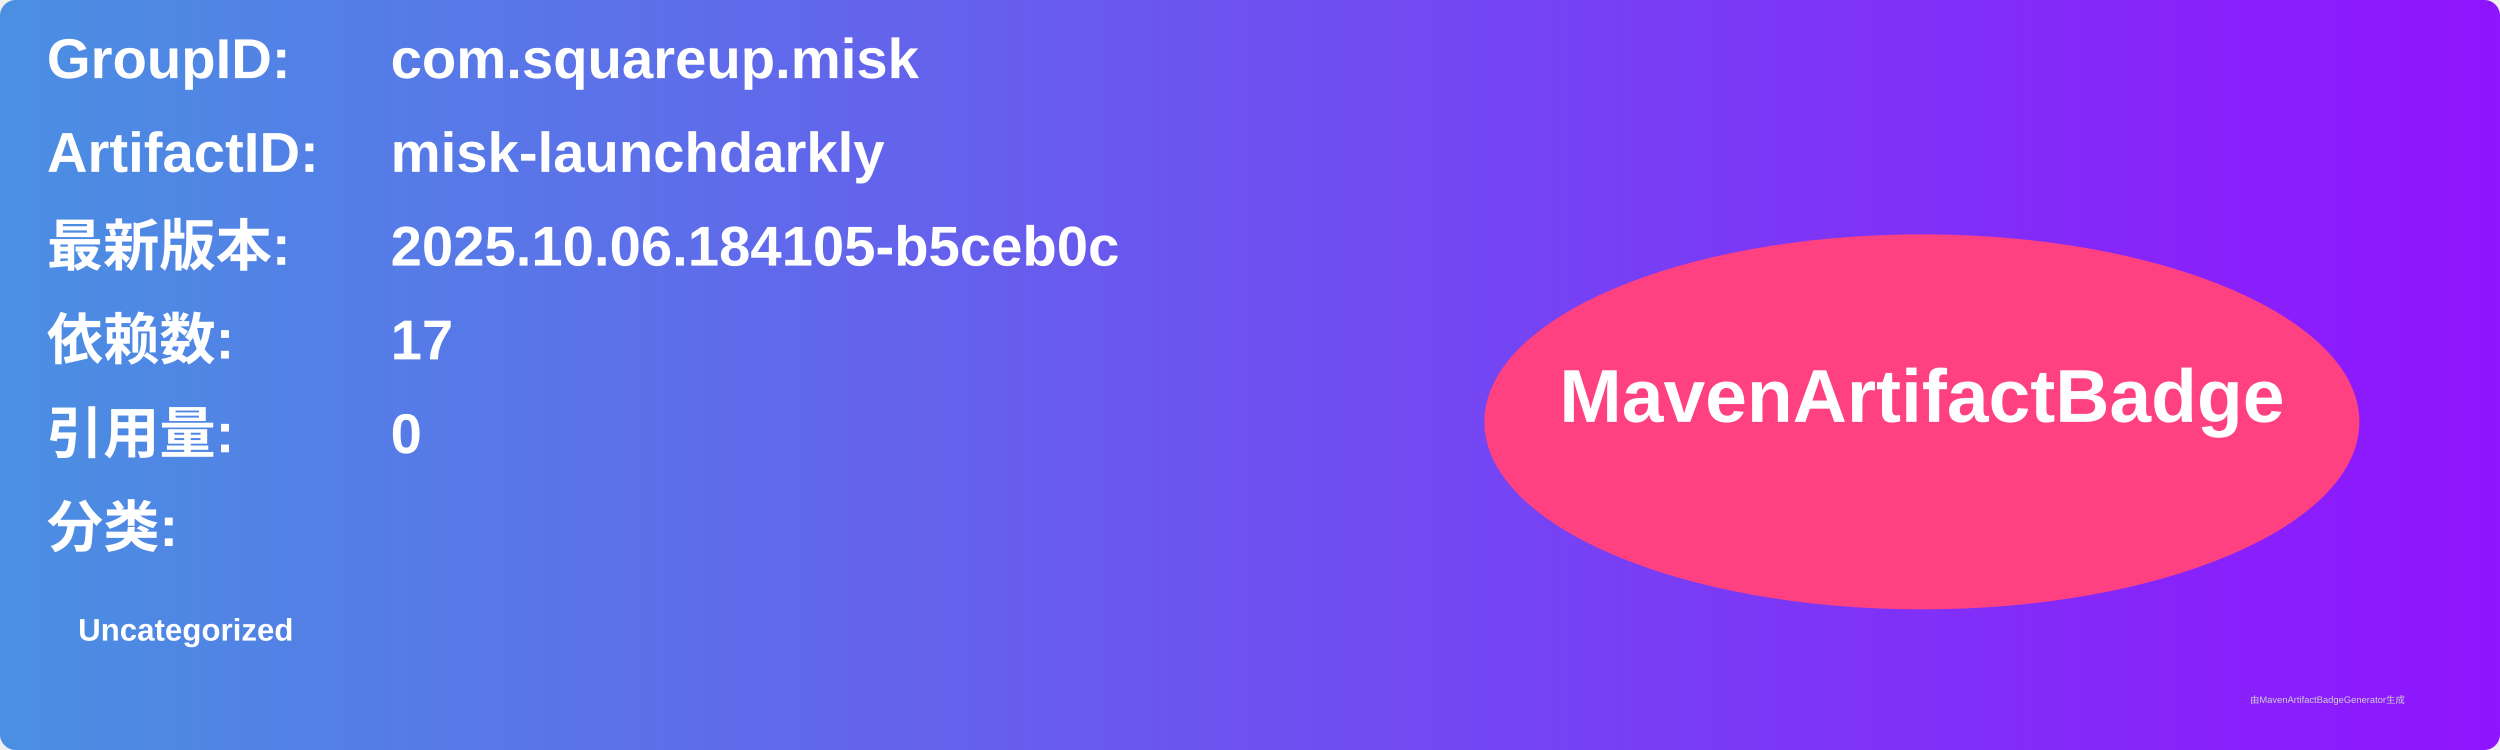
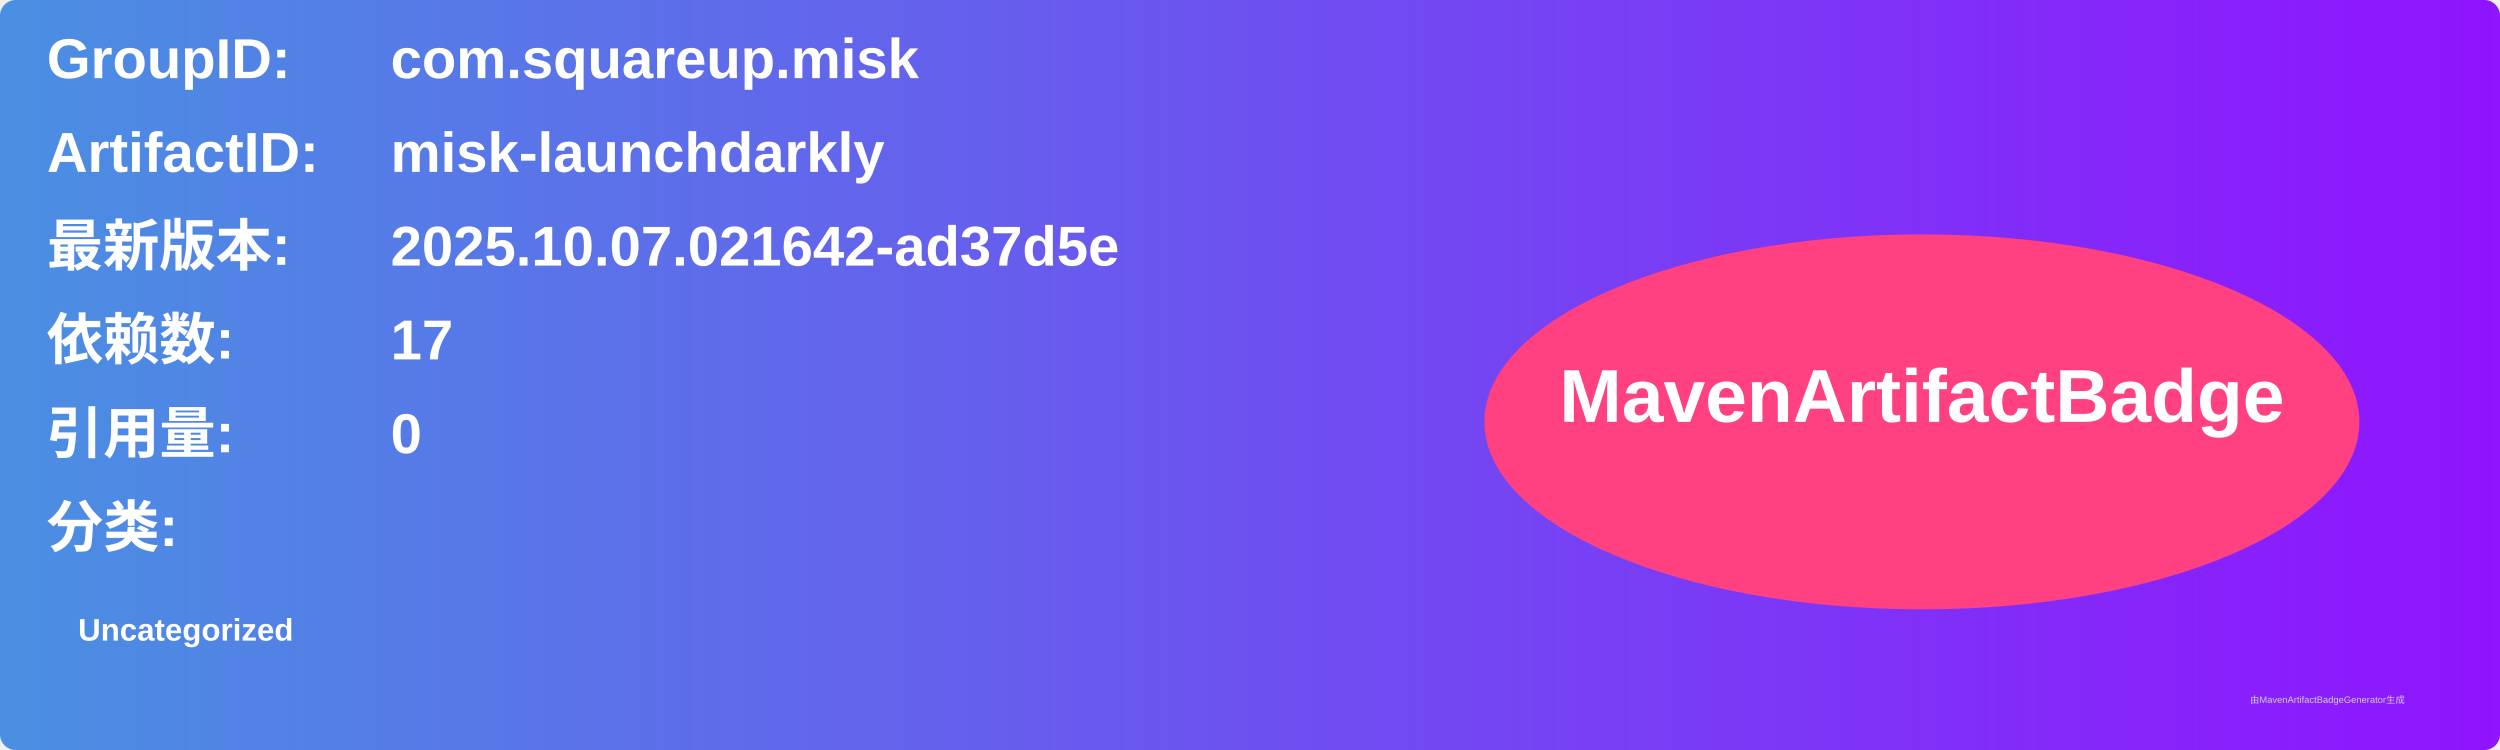
<svg xmlns="http://www.w3.org/2000/svg" width="800" height="240" viewBox="0 0 800 240">
  <linearGradient id="grad" x1="0%" y1="0%" x2="100%" y2="0%">
    <stop offset="0%" stop-color="#4a90e2" />
    <stop offset="100%" stop-color="#9013fe" />
  </linearGradient>
  <rect width="100%" height="100%" rx="5" ry="5" fill="url(#grad)" />
  <g transform="translate(15, 15)">
    <text x="0" y="10" font-family="Arial" font-size="18" fill="white" font-weight="bold" width="260">GroupID:</text>
    <text x="110" y="10" font-family="Arial" font-size="18" fill="white" font-weight="bold" width="460">com.squareup.misk</text>
    <text x="0" y="40" font-family="Arial" font-size="18" fill="white" font-weight="bold" width="260">ArtifactID:</text>
    <text x="110" y="40" font-family="Arial" font-size="18" fill="white" font-weight="bold" width="460">misk-launchdarkly</text>
    <text x="0" y="70" font-family="Arial" font-size="18" fill="white" font-weight="bold">最新版本:</text>
    <text x="110" y="70" font-family="Arial" font-size="18" fill="white" font-weight="bold">
-       <tspan font-weight="bold">2025.10.06.184105-b5ceb0c</tspan>
+       <tspan font-weight="bold">2025.10.07.021642-ad37d5e</tspan>
    </text>
    <text x="0" y="100" font-family="Arial" font-size="18" fill="white" font-weight="bold">依赖数: </text>
    <text x="110" y="100" font-family="Arial" font-size="18" fill="white">
      <tspan font-weight="bold">17</tspan>
    </text>
    <text x="0" y="130" font-family="Arial" font-size="18" fill="white" font-weight="bold">引用量: </text>
    <text x="110" y="130" font-family="Arial" font-size="18" fill="white">
      <tspan font-weight="bold">0</tspan>
    </text>
    <text x="0" y="160" font-family="Arial" font-size="18" fill="white" font-weight="bold">分类:</text>
    <text x="10" y="190" font-family="Arial" font-size="10" fill="white">
      <tspan font-weight="bold">Uncategorized</tspan>
    </text>
    <ellipse cx="600" cy="120" rx="140" ry="60" fill="#ff4081" />
    <text x="600" y="120" text-anchor="middle" font-family="Arial" font-size="24" fill="white" font-weight="bold">MavenArtifactBadge</text>
  </g>
  <text x="720" y="225" font-family="Arial" font-size="3" fill="#d0d0d0">由MavenArtifactBadgeGenerator生成</text>
</svg>
